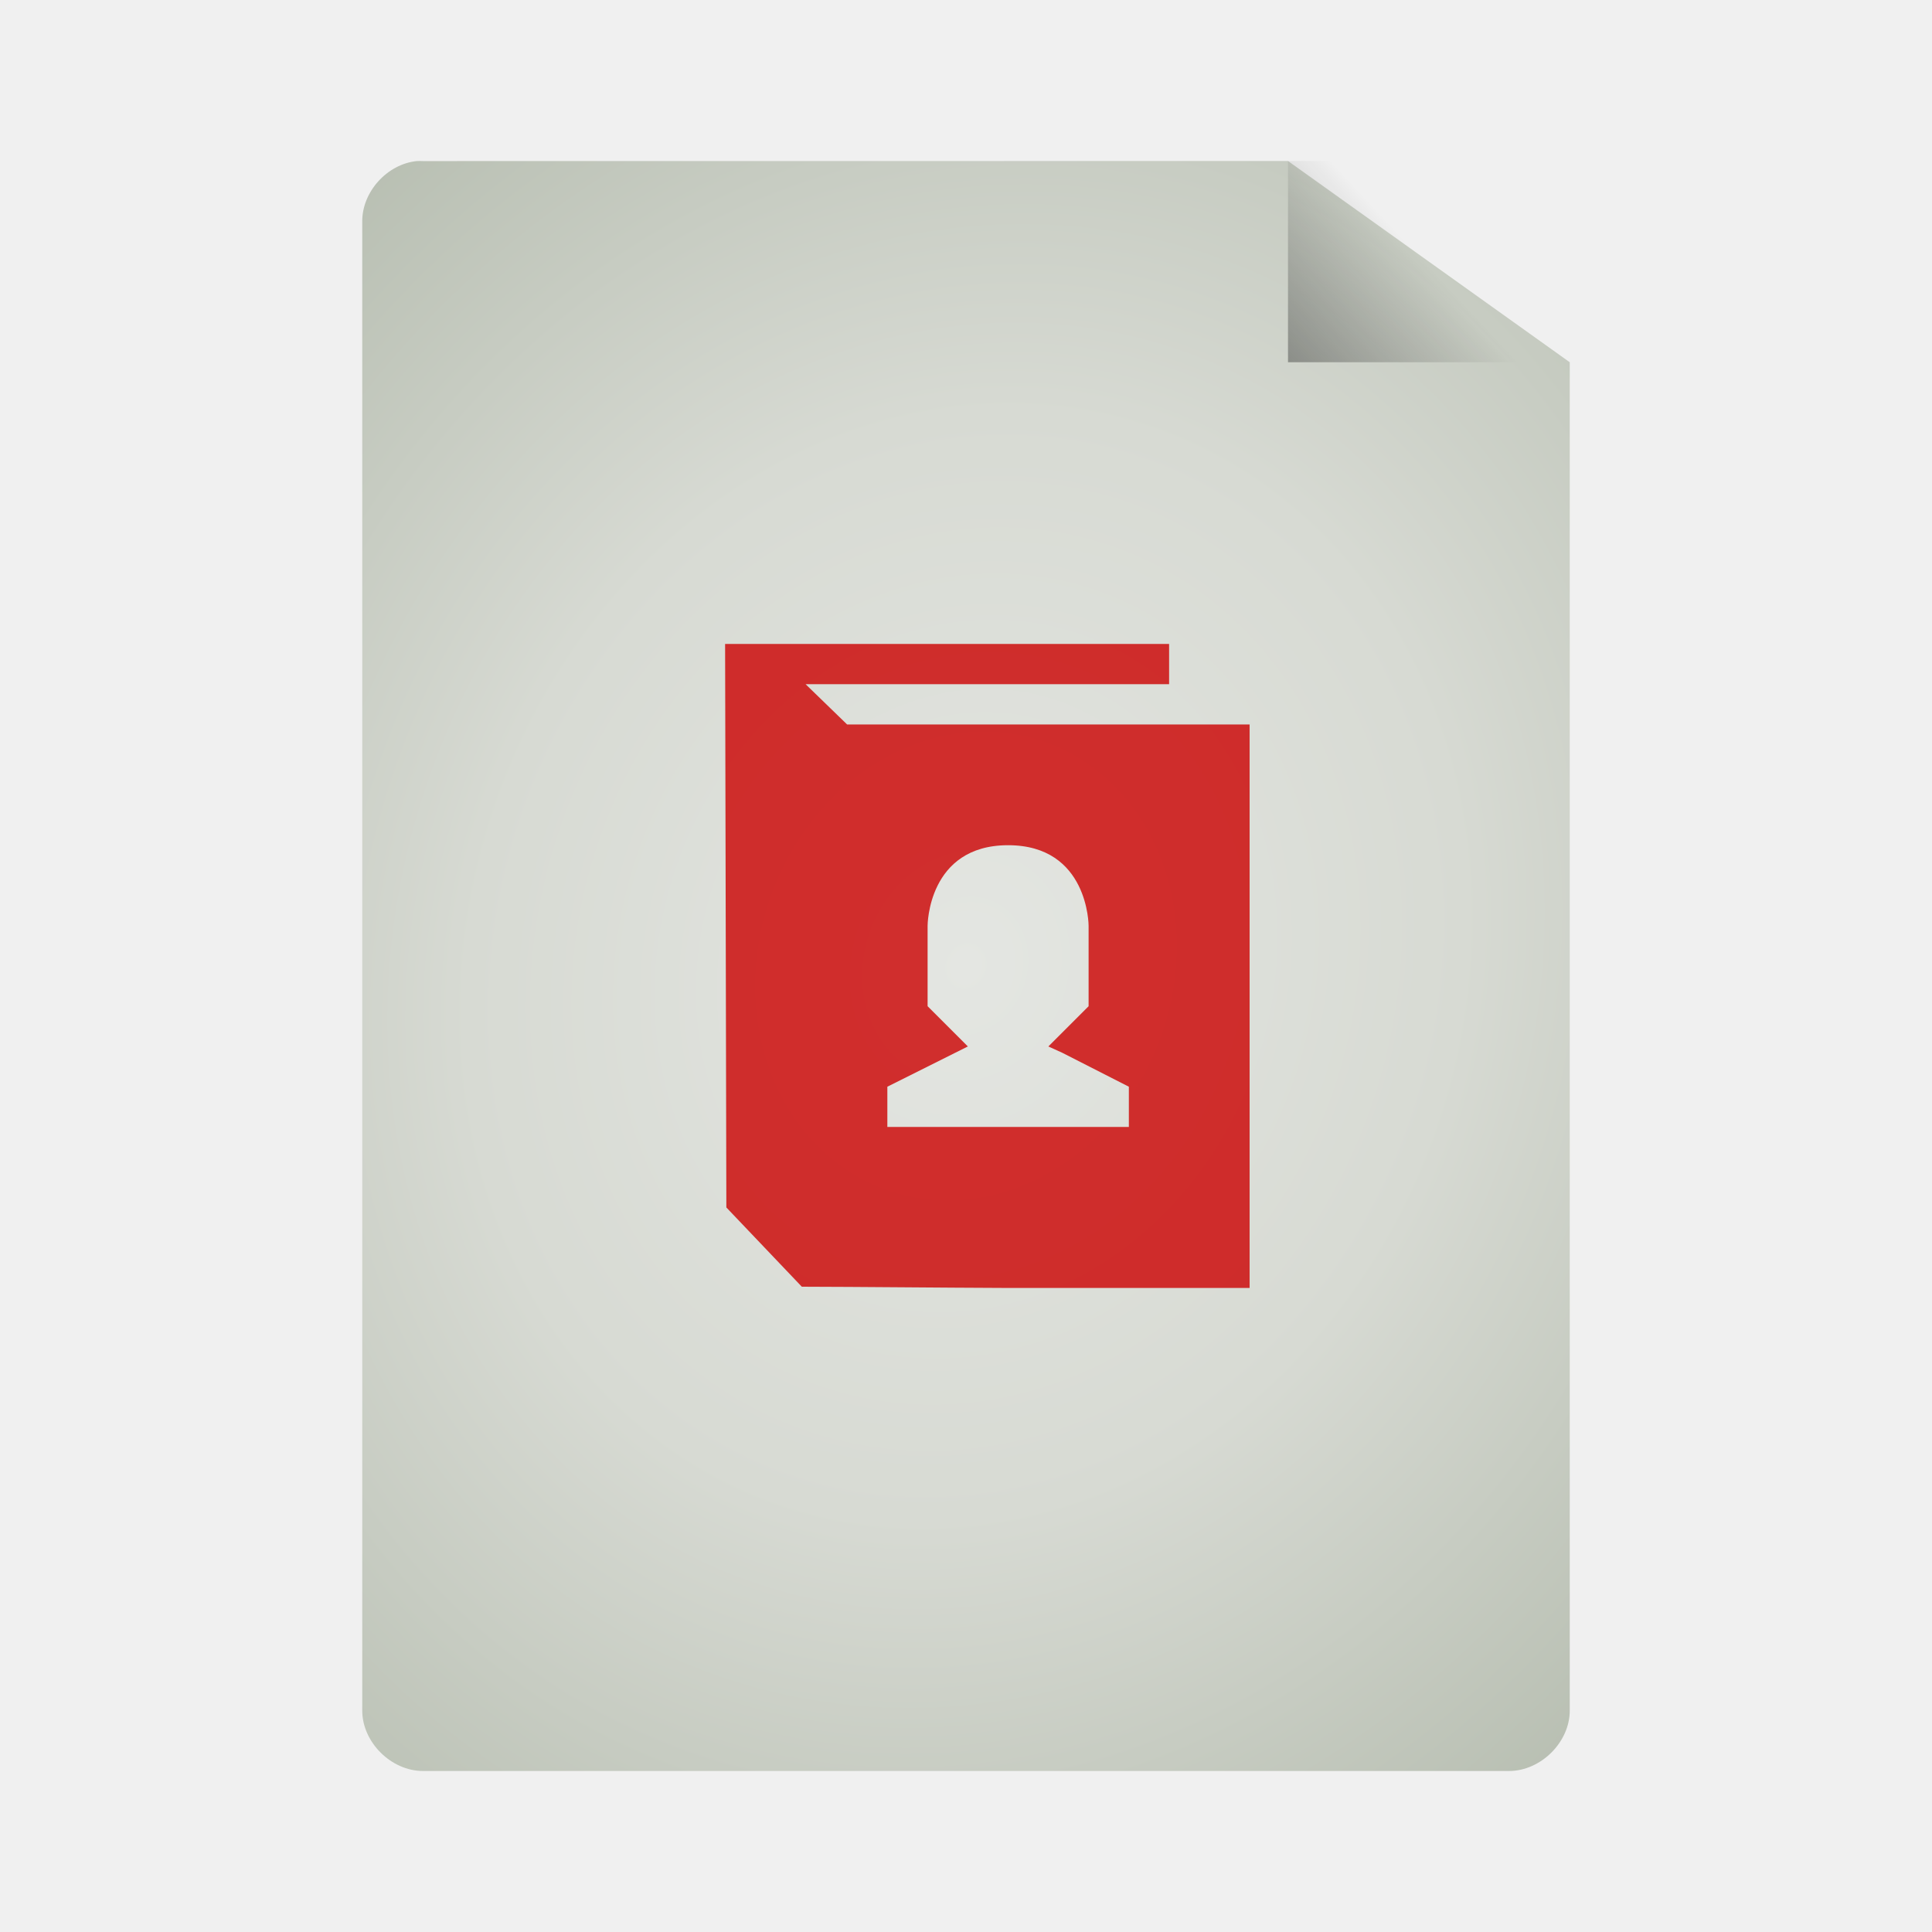
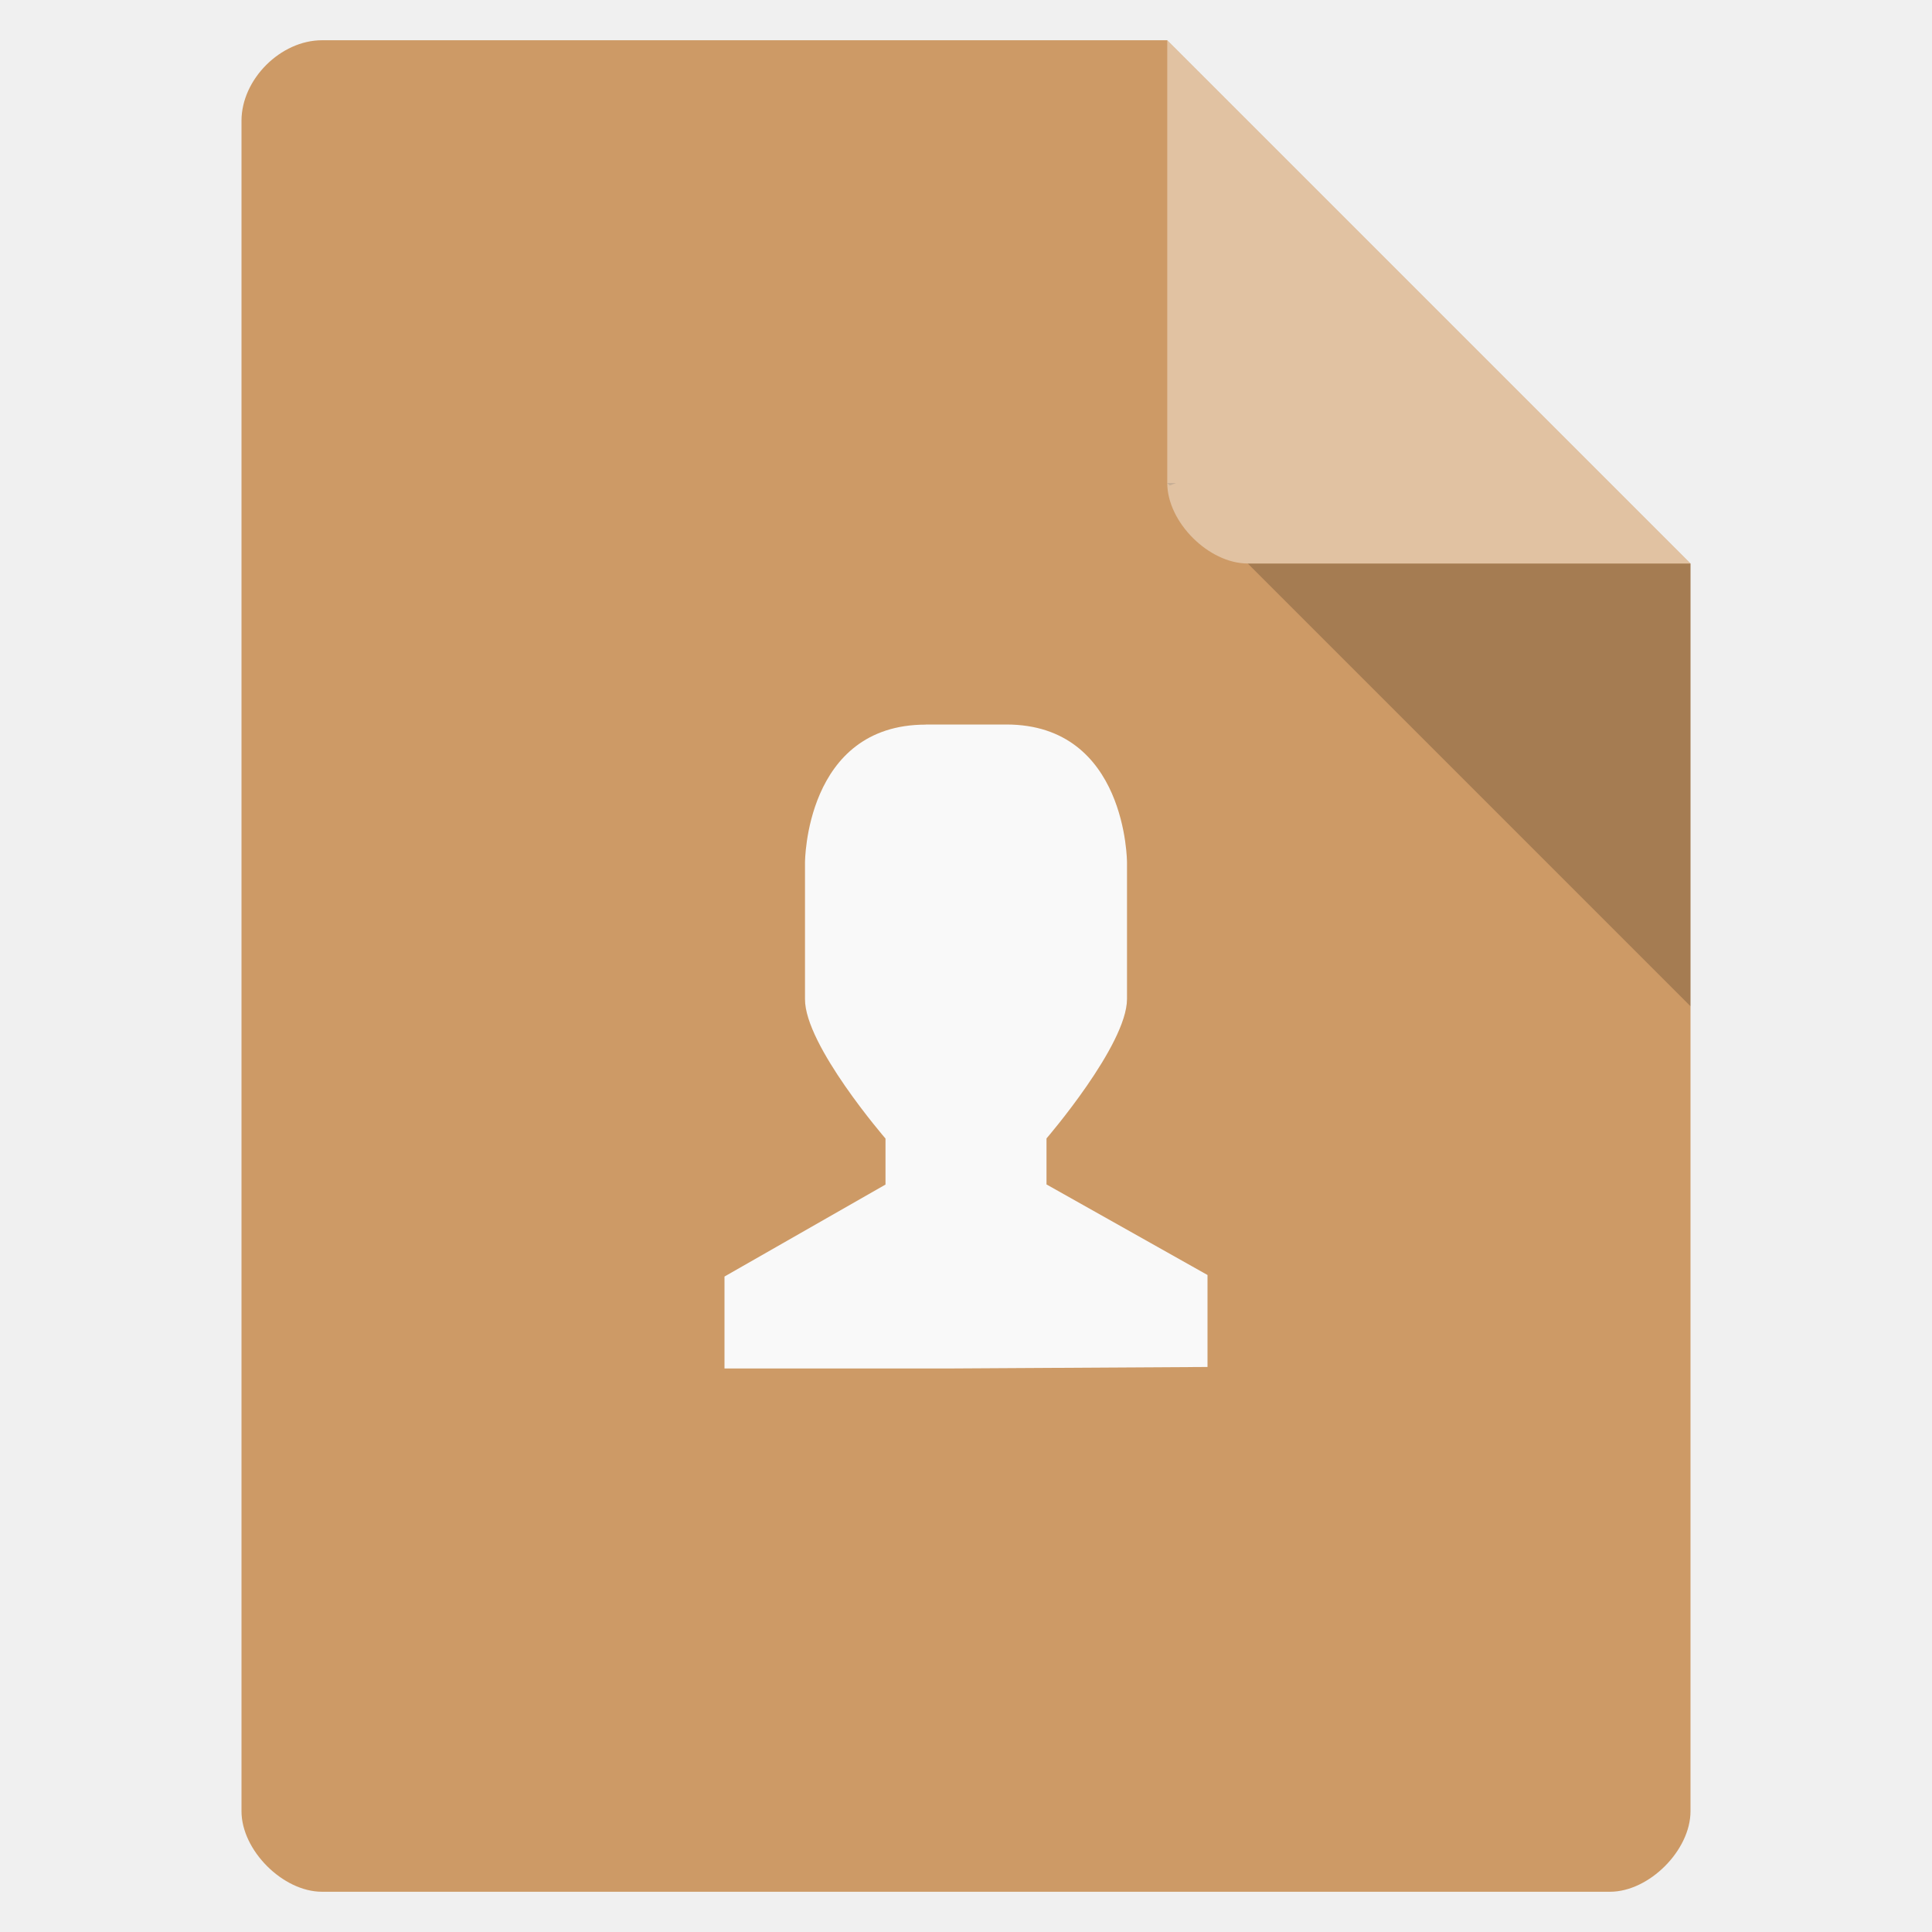
- <svg xmlns="http://www.w3.org/2000/svg" xmlns:xlink="http://www.w3.org/1999/xlink" viewBox="0 0 48 48">
-   <defs>
-     <linearGradient id="linearGradient3824">
-       <stop offset="0" style="stop-color:#e4e6e2" />
-       <stop offset=".5" style="stop-color:#d7dad3" />
-       <stop offset="1" style="stop-color:#b7beb1" />
-     </linearGradient>
-     <linearGradient id="linearGradient5060">
-       <stop offset="0" />
-       <stop offset="1" style="stop-opacity:0" />
-     </linearGradient>
-     <linearGradient gradientTransform="matrix(1.125 0 0 1.16667 -3.75 -1.83333)" xlink:href="#linearGradient5060" id="linearGradient3822" y1="13.571" x1="25.556" y2="5.857" x2="33.556" gradientUnits="userSpaceOnUse" />
-     <radialGradient cx="24" cy="24" gradientTransform="matrix(1.53333 .53333 -.61089 1.7563 1.8613 -30.95123)" xlink:href="#linearGradient3824" id="radialGradient3832" r="15" gradientUnits="userSpaceOnUse" />
-   </defs>
-   <path style="fill:url(#radialGradient3832);line-height:normal;color:#000" d="M 10.352,4.002 C 9.616,4.079 8.996,4.766 9,5.502 l 0,36.998 C 9,43.285 9.719,44 10.509,44 l 26.981,0 C 38.281,44 39,43.285 39,42.5 L 39,9 32,4 10.509,4.002 c -0.052,-0.003 -0.105,-0.003 -0.157,-4.4e-6 z" />
-   <path style="fill:url(#linearGradient3822)" d="M 32,4 32,9 39,9 39,7.5 33.375,4 z" />
-   <path style="opacity:.8;fill:#c00;line-height:normal;color:#000" d="m 18.015,15.999 0.031,14 1.875,1.969 c 1.492,0.003 3.33,0.024 5.125,0.031 1.05,0.004 2.127,-0.003 3,0 l 3,0 0,-7 0,-7 -10,0 -1.031,-1 9.031,0 0,-1 -11.031,0 z m 7.031,5 c 2,0 2,2 2,2 l 0,2 -1,1 0.344,0.156 1.656,0.844 0,1 -2,0 -0.656,0 -0.344,0 -3,0 0,-1 2,-1 -1,-1 0,-2 c 0,0 0,-2 2,-2 z" />
+ <svg xmlns="http://www.w3.org/2000/svg" width="48" viewBox="0 0 48 48" height="48">
+   <defs />
+   <path style="fill:#cd9a66" d="M 8,1 C 6.971,1 6,1.971 6,3 l 0,42 c 0,0.971 1.029,2 2,2 l 32,0 c 0.971,0 2,-1.029 2,-2 L 42,14 29,1 z" />
+   <path style="fill-opacity:.196" d="M 29,12 29.062,12.062 29.219,12 29,12 z m 2,2 11,11 0,-11 -11,0 z" />
+   <path style="fill:#fff;fill-opacity:.392" d="m 29,1 13,13 -11,0 c -0.971,0 -2,-1.029 -2,-2 L 29,1 z" />
+   <path style="fill:#f9f9f9;line-height:normal;color:#000" d="m 23,18 2,0 c 3,0 3,3.428 3,3.428 l 0,3.392 c 0,1.143 -2,3.464 -2,3.464 l 0,1.143 L 30,31.677 30,33.962 23.5,34 18,34 l 0,-2.285 4,-2.285 0,-1.143 c 0,0 -2.007,-2.321 -2,-3.464 l 0,-3.392 c 0,0 -1.7e-5,-3.428 3,-3.428 z" />
</svg>
